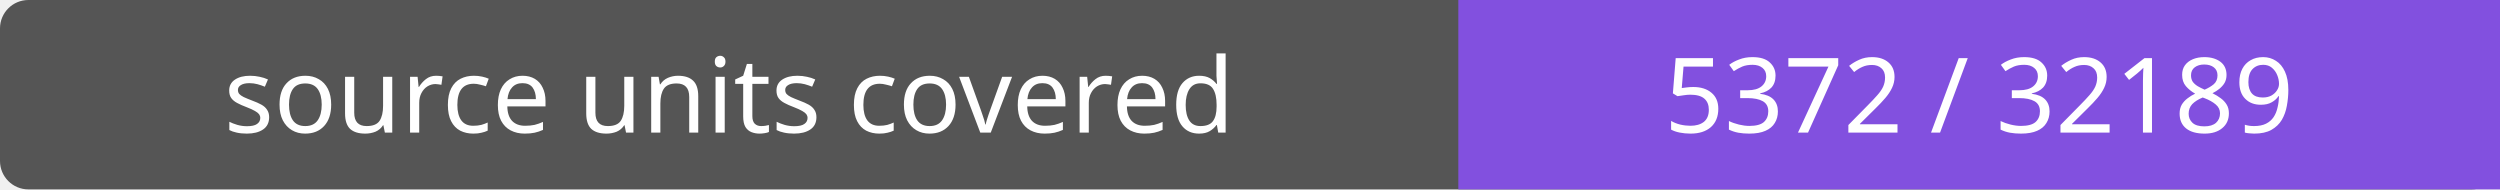
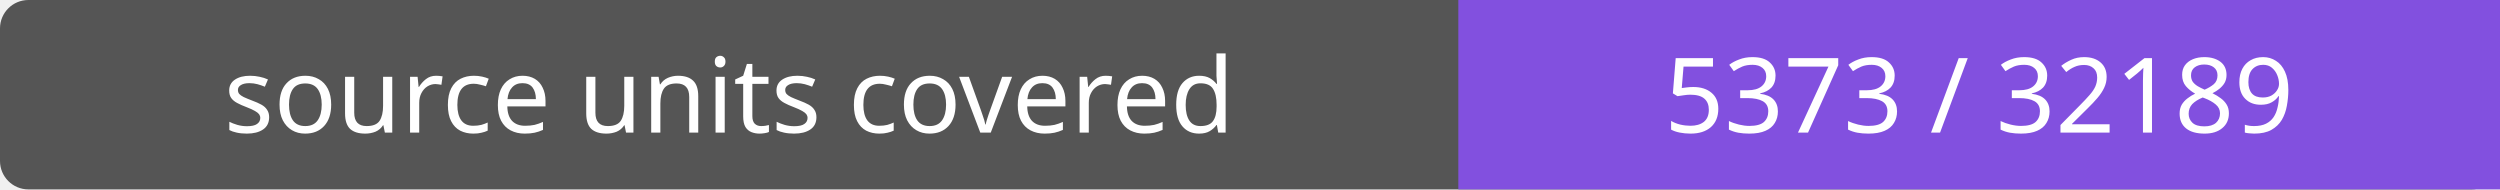
- <svg xmlns="http://www.w3.org/2000/svg" width="264" height="20" role="img" aria-label="source units covered: 5372 / 32189">
+ <svg xmlns="http://www.w3.org/2000/svg" width="264" height="20" role="img" aria-label="source units covered: 5373 / 32189">
  <rect width="264" height="20" rx="3" fill="#555" />
  <path fill="#8250df" d="M154 0h110v20H154z" />
  <g fill="#fff" text-anchor="middle" font-family="Verdana,sans-serif" font-size="11">
    <text x="77.0" y="14">source units covered</text>
-     <text x="209.0" y="14">5372 / 32189</text>
+     <text x="209.0" y="14">5373 / 32189</text>
  </g>
</svg>
